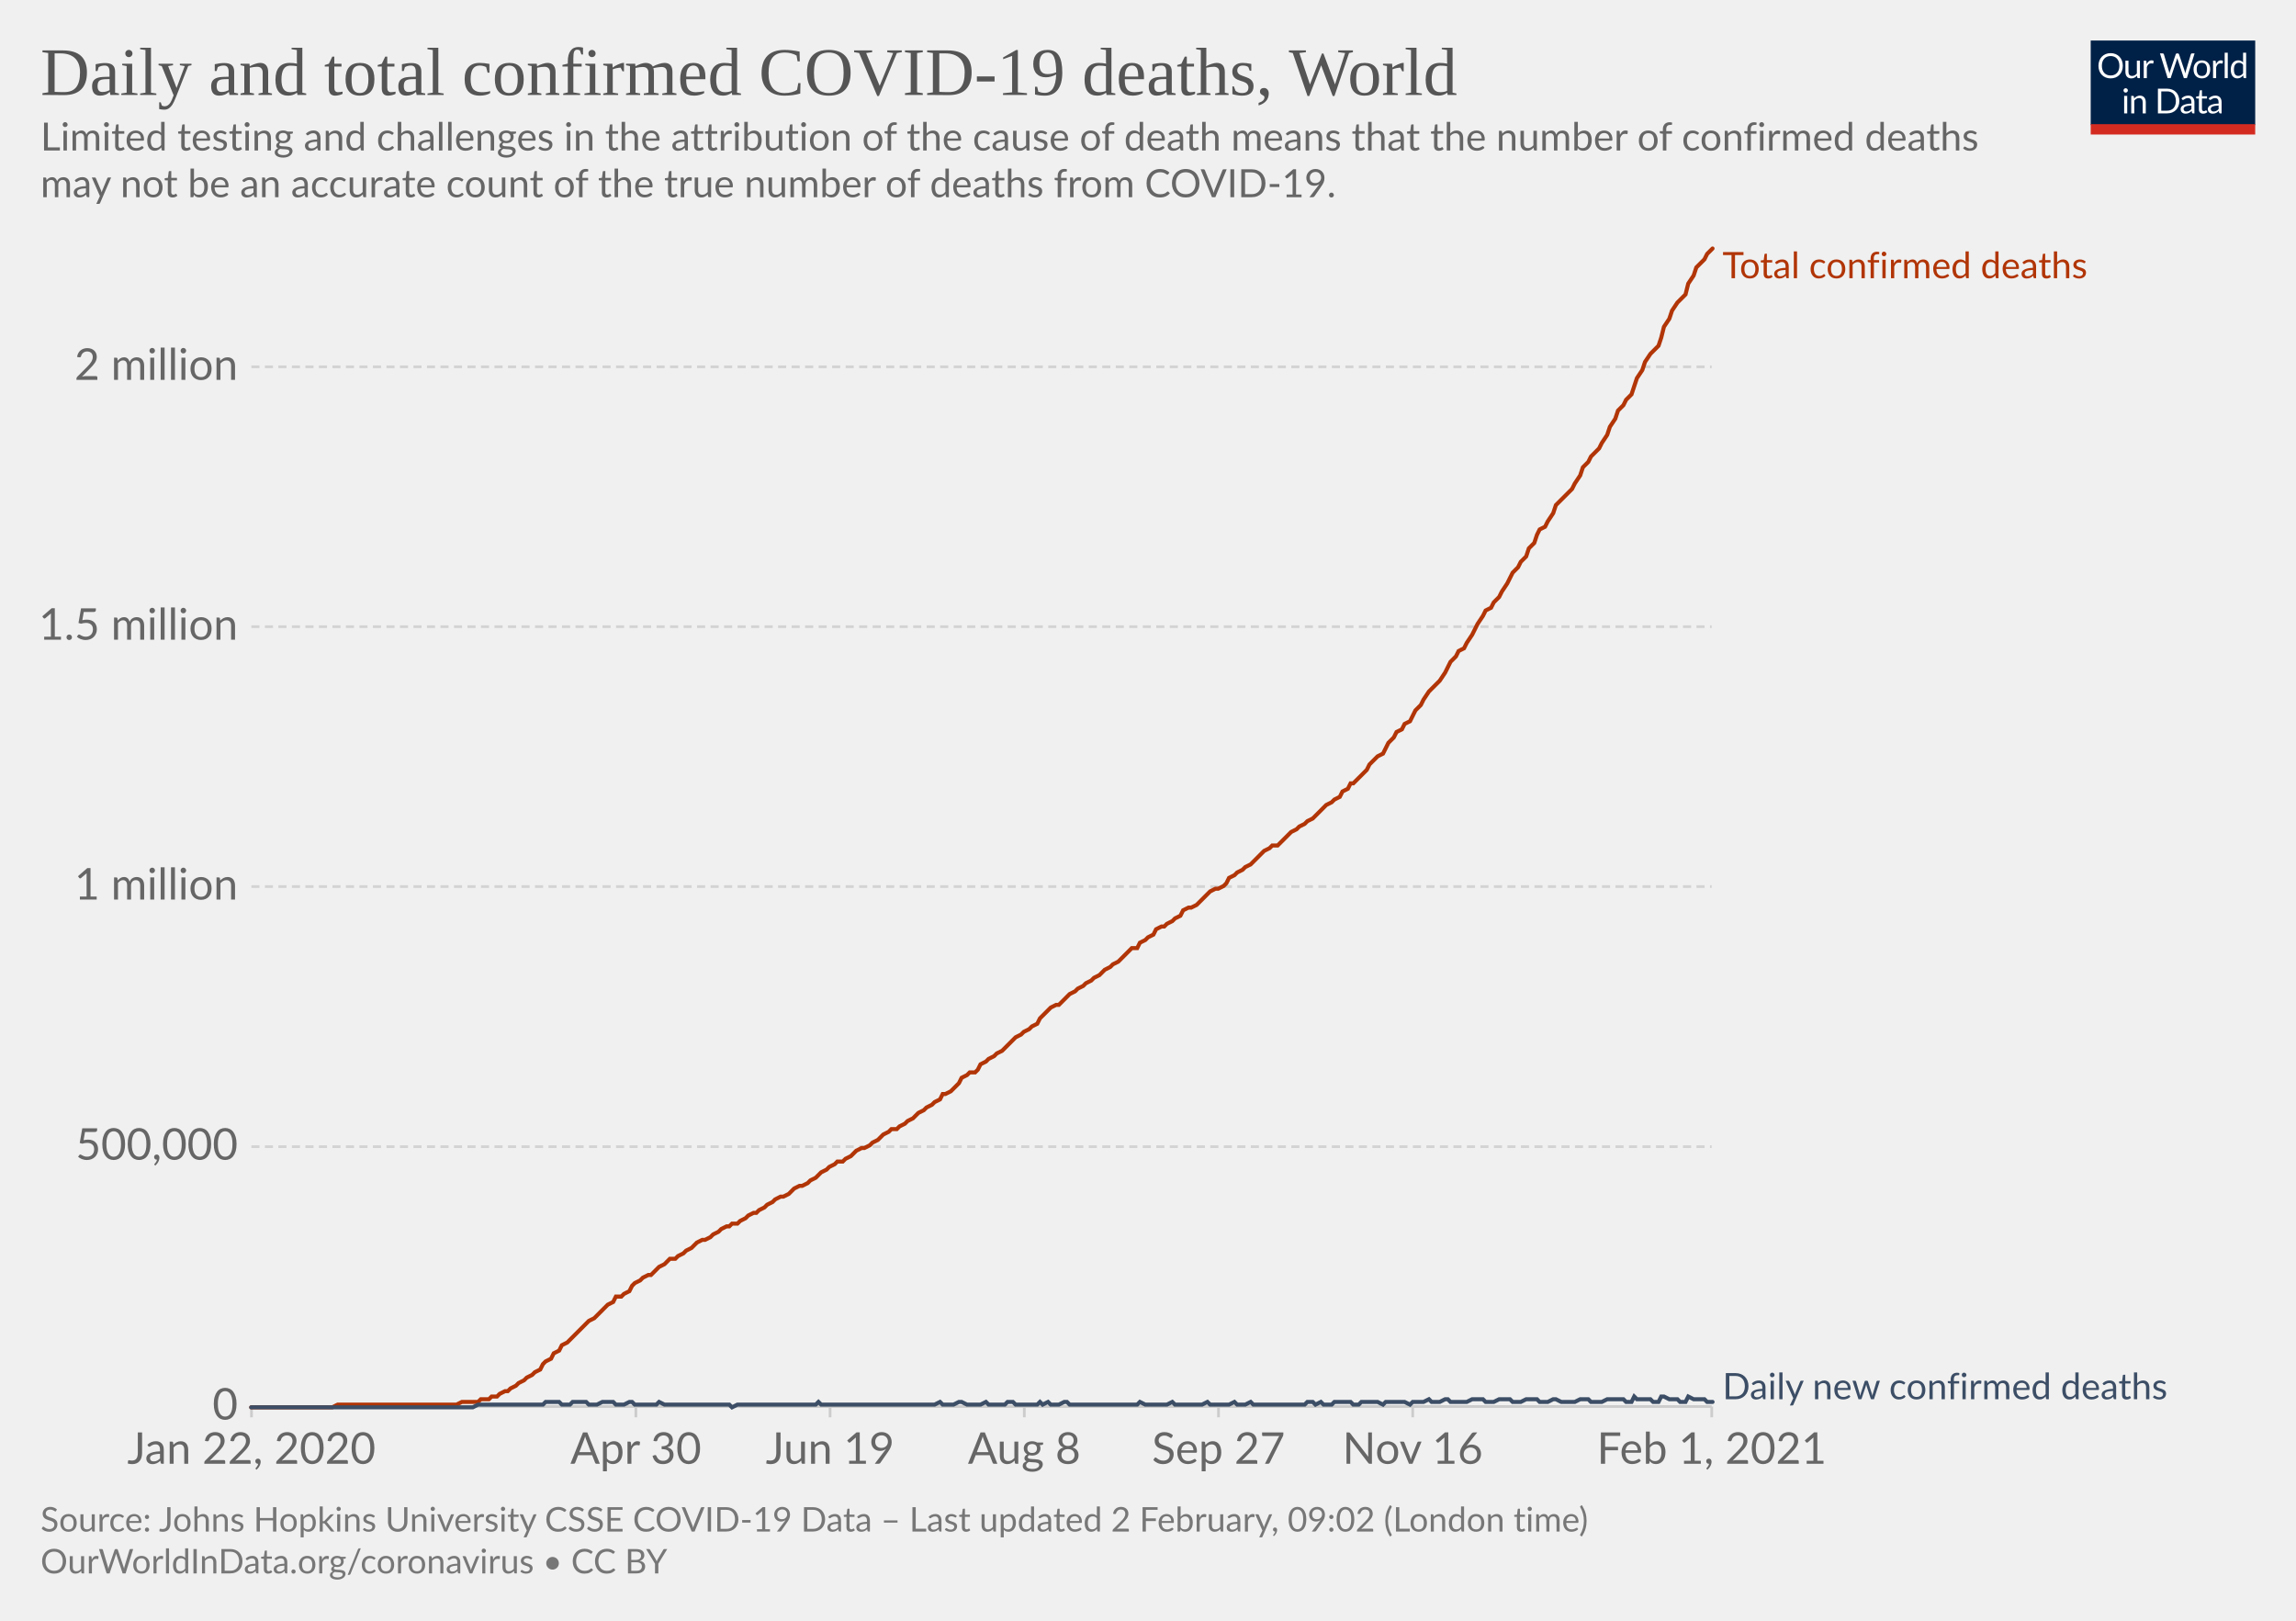
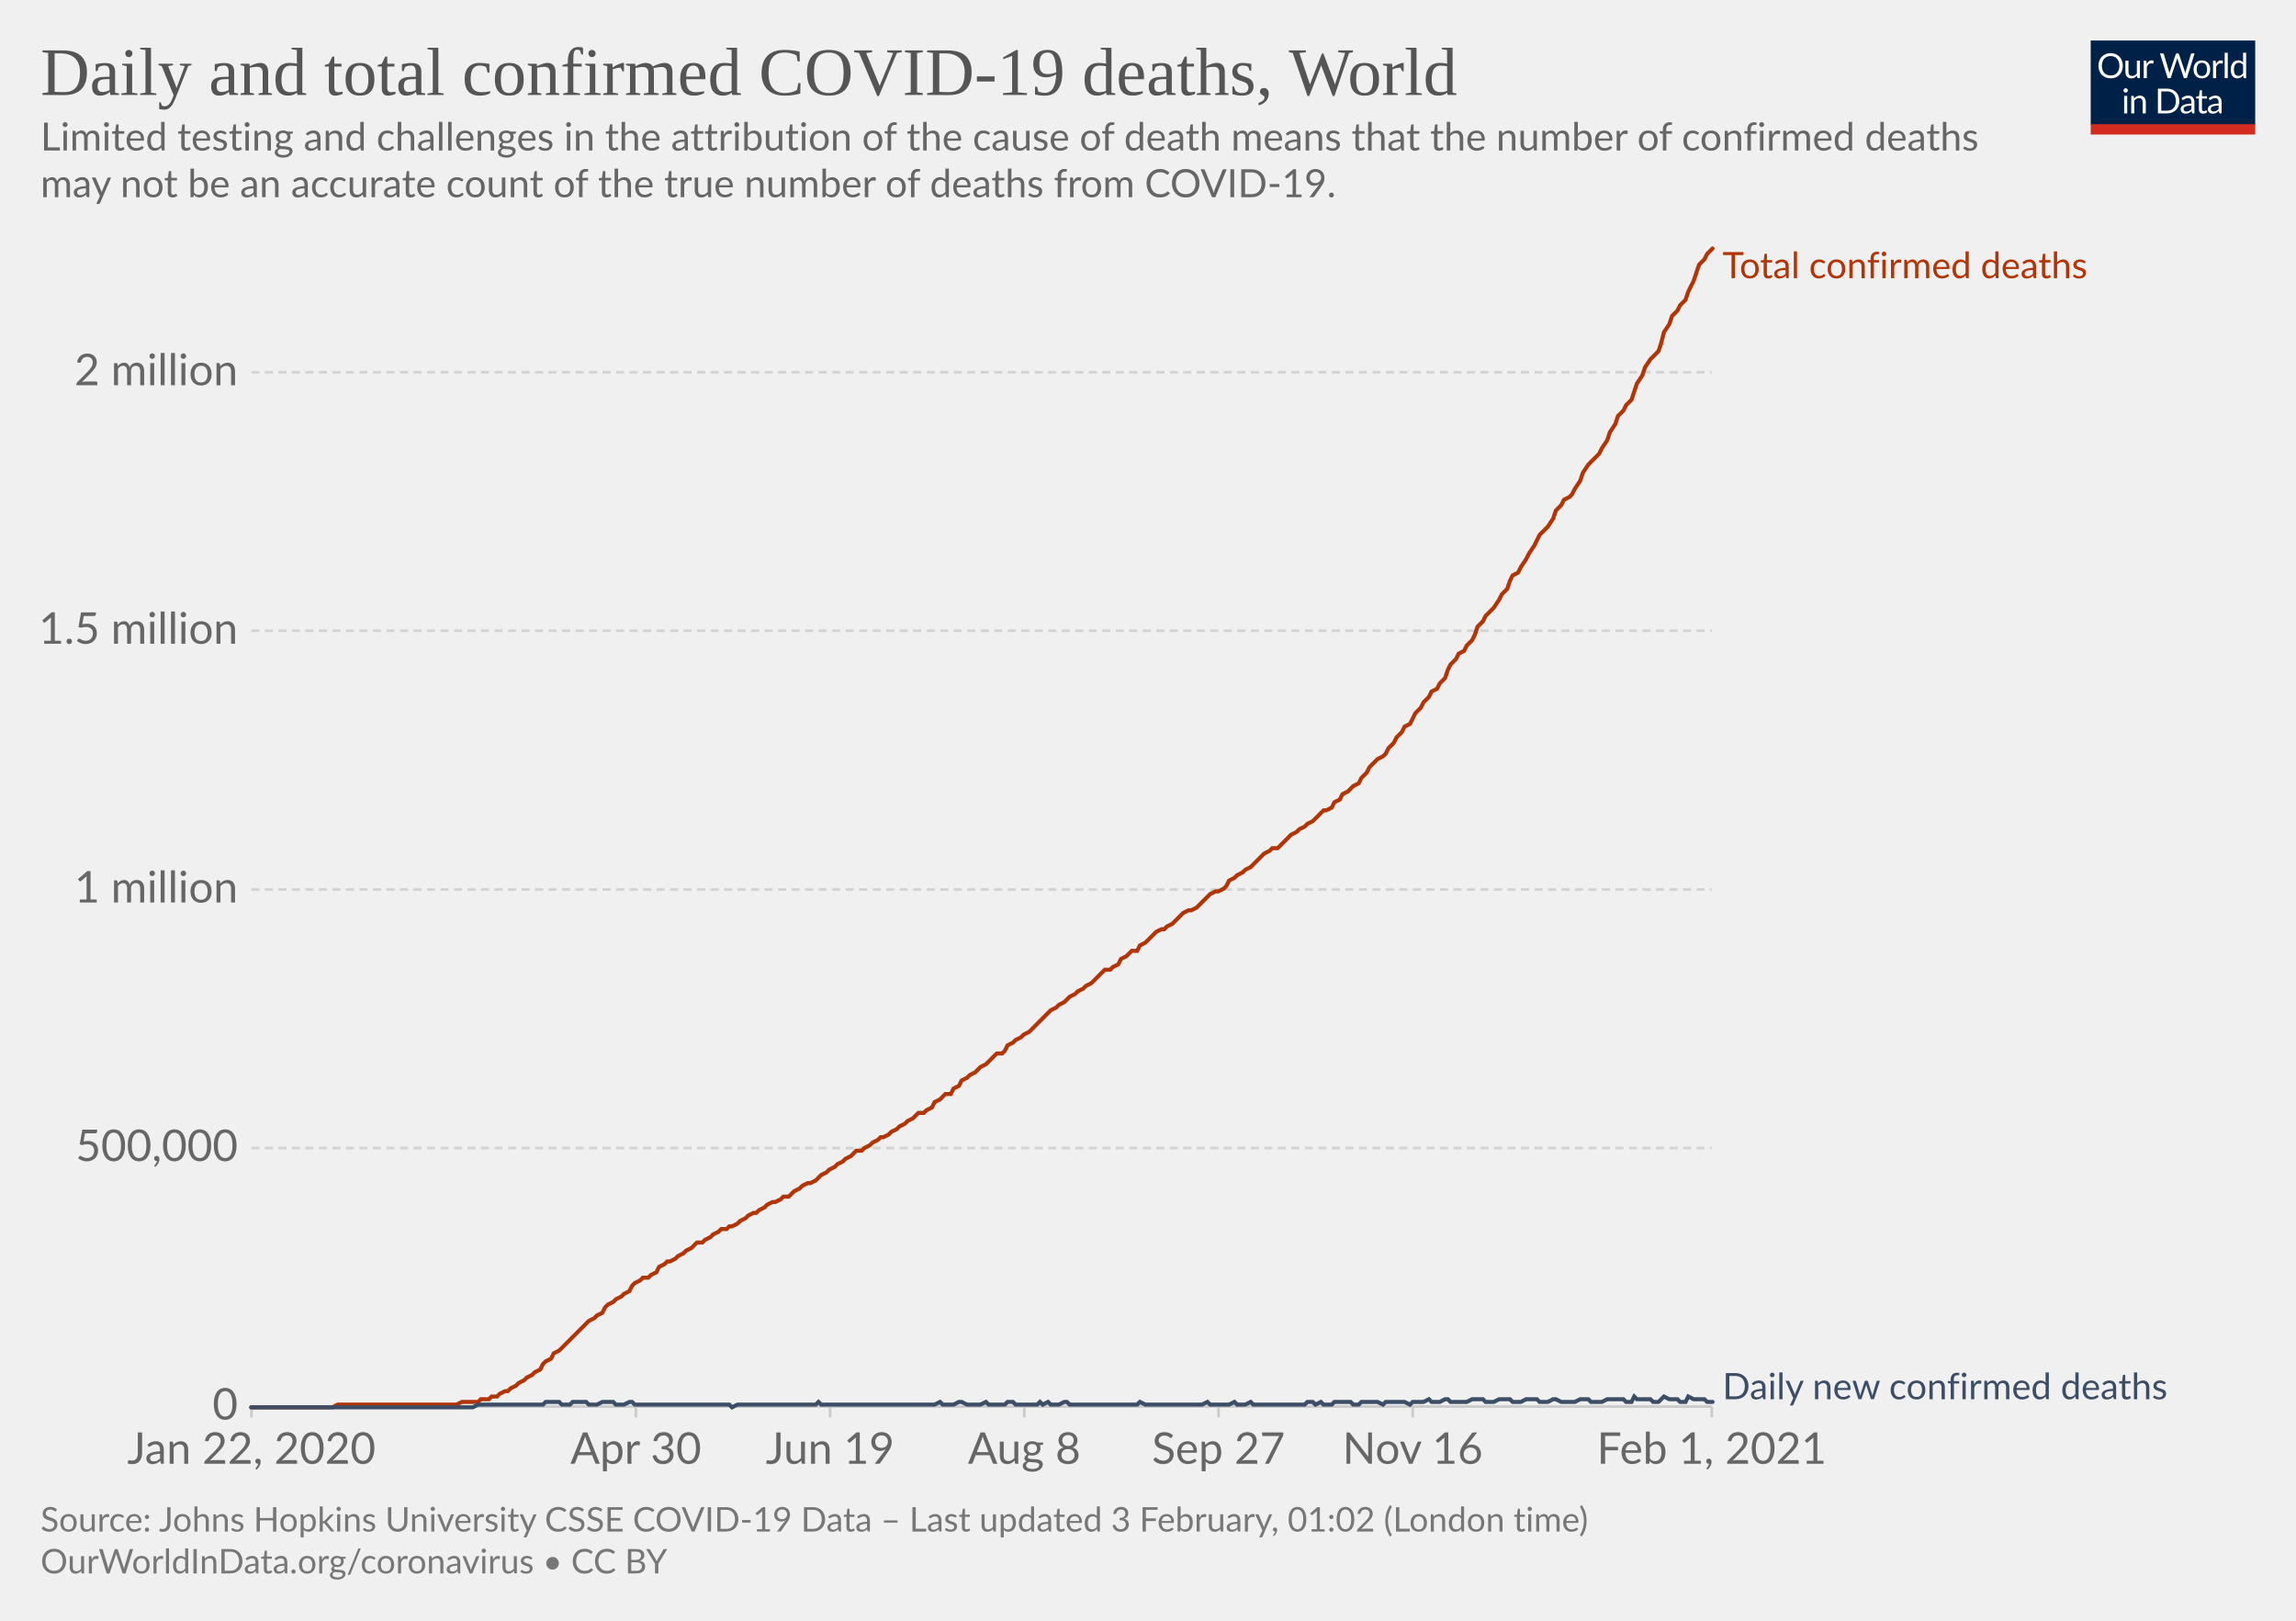
<svg xmlns="http://www.w3.org/2000/svg" version="1.1" style="background-color:#fff;-webkit-font-smoothing:antialiased" width="850" height="600" viewBox="0 0 850 600" font-family="Lato,'Helvetica Neue',Helvetica,Arial,sans-serif" font-size="18" text-rendering="optimizeLegibility">
  <g class="HeaderView">
    <g transform="matrix(.29 0 0 .29 774 15)">
      <svg width="210" height="120" viewBox="0 0 210 120" fill="none">
        <g clip-path="url(#clip0)">
          <path d="M0 0h210v107.89H0V0z" fill="#002147" />
          <path d="M40.98 32.25c0 2.36-.38 4.53-1.12 6.51a14.26 14.26 0 01-8.1 8.4c-1.9.78-4.02 1.17-6.34 1.17a16.6 16.6 0 01-6.33-1.17 14.31 14.31 0 01-8.08-8.4 18.29 18.29 0 01-1.12-6.51c0-2.36.38-4.53 1.12-6.5.75-1.97 1.8-3.67 3.17-5.1a14.32 14.32 0 014.9-3.34c1.92-.8 4.03-1.19 6.34-1.19 2.32 0 4.43.4 6.34 1.19 1.92.8 3.56 1.9 4.93 3.34a14.87 14.87 0 013.17 5.1 18.1 18.1 0 011.12 6.5zm-4.38 0c0-1.94-.26-3.68-.8-5.22a10.91 10.91 0 00-2.24-3.89 9.68 9.68 0 00-3.52-2.46 11.95 11.95 0 00-4.62-.86c-1.68 0-3.21.28-4.6.86a9.88 9.88 0 00-3.54 2.46 10.91 10.91 0 00-2.24 3.9c-.53 1.53-.8 3.27-.8 5.2 0 1.94.27 3.68.8 5.22a11.17 11.17 0 002.24 3.9 10.01 10.01 0 003.55 2.44c1.38.56 2.9.83 4.6.83s3.24-.27 4.61-.83a9.8 9.8 0 003.52-2.44 11.17 11.17 0 002.25-3.9c.53-1.54.8-3.28.8-5.21zm26.22-6.54V48H60.5c-.56 0-.9-.27-1.05-.81l-.31-2.4a12.45 12.45 0 01-3.26 2.6c-1.2.64-2.58.96-4.13.96-1.22 0-2.3-.2-3.24-.6a6.52 6.52 0 01-2.33-1.7 7.37 7.37 0 01-1.43-2.67c-.3-1.04-.46-2.2-.46-3.45V25.7h3.91v14.22c0 1.68.38 2.99 1.15 3.91.77.93 1.96 1.39 3.54 1.39 1.16 0 2.24-.27 3.23-.82a10.42 10.42 0 002.8-2.28V25.7h3.91zm8.61 4.47a9.94 9.94 0 012.6-3.56 5.64 5.64 0 013.76-1.3c.47 0 .92.05 1.34.15.44.1.83.27 1.17.49l-.3 2.92c-.09.37-.3.55-.66.55-.2 0-.5-.04-.9-.13a6.21 6.21 0 00-3.24.18 4.23 4.23 0 00-1.47.92c-.42.4-.81.9-1.17 1.5-.33.58-.64 1.26-.92 2.02V48H67.7V25.71h2.25c.42 0 .72.08.88.25.16.16.27.44.33.83l.26 3.39zm61.16-13.7L122.75 48h-3.82l-7.99-24.05a21.95 21.95 0 01-.42-1.58 38.36 38.36 0 01-.44 1.58L102.05 48h-3.83L88.4 16.47h3.54c.38 0 .7.1.95.29.26.2.43.43.5.73l6.52 21.9.28 1.28.29 1.46.3-1.46.38-1.27 7.41-21.91c.1-.25.26-.48.51-.69.27-.22.58-.33.95-.33h1.23c.38 0 .69.1.92.29a1.77 1.77 0 01.53.73l7.4 21.9a28.4 28.4 0 01.68 2.62 29.52 29.52 0 01.52-2.61l6.54-21.91a1.31 1.31 0 01.48-.7c.27-.21.58-.32.95-.32h3.32zm9.35 8.88c1.63 0 3.1.27 4.4.82a9.43 9.43 0 015.46 5.94c.5 1.4.74 2.98.74 4.73 0 1.76-.25 3.34-.74 4.75a9.43 9.43 0 01-5.46 5.92c-1.3.52-2.77.79-4.4.79-1.64 0-3.12-.27-4.44-.8a9.42 9.42 0 01-3.35-2.3c-.92-1-1.63-2.2-2.13-3.61-.49-1.41-.73-3-.73-4.75s.24-3.33.73-4.73c.5-1.43 1.2-2.64 2.13-3.63a9.4 9.4 0 013.35-2.31c1.32-.55 2.8-.82 4.44-.82zm0 19.89c2.2 0 3.84-.73 4.93-2.2 1.08-1.48 1.63-3.54 1.63-6.18 0-2.66-.55-4.72-1.63-6.2-1.09-1.49-2.73-2.23-4.93-2.23-1.12 0-2.09.2-2.93.57a5.71 5.71 0 00-2.06 1.65 7.5 7.5 0 00-1.24 2.67c-.26 1.04-.4 2.22-.4 3.54 0 2.64.55 4.7 1.64 6.18 1.1 1.47 2.76 2.2 4.99 2.2zm17.97-15.07a9.94 9.94 0 012.6-3.56 5.64 5.64 0 013.76-1.3c.47 0 .91.05 1.34.15.44.1.83.27 1.16.49l-.28 2.92c-.09.37-.31.55-.66.55-.2 0-.5-.04-.9-.13a6.2 6.2 0 00-3.24.18 4.23 4.23 0 00-1.47.92c-.43.4-.82.9-1.17 1.5a13.1 13.1 0 00-.92 2.02V48h-3.94V25.71h2.24c.43 0 .72.08.88.25.17.16.28.44.33.83l.27 3.39zm15.04-14.59V48h-3.92V15.6h3.92zm19.55 15.43a6.22 6.22 0 00-2.38-2.05 6.7 6.7 0 00-2.86-.6c-2.07 0-3.66.75-4.77 2.23-1.12 1.48-1.68 3.6-1.68 6.33 0 1.46.13 2.7.38 3.74a7.29 7.29 0 001.1 2.56 4.35 4.35 0 001.78 1.45c.7.3 1.5.46 2.4.46 1.29 0 2.41-.3 3.36-.88a9.6 9.6 0 002.67-2.49V31.02zm3.91-15.43V48h-2.33c-.56 0-.9-.27-1.06-.81l-.35-2.71a12.13 12.13 0 01-3.25 2.77 8.28 8.28 0 01-4.23 1.06 7.31 7.31 0 01-6.14-2.9c-.73-.96-1.3-2.15-1.69-3.57a18.35 18.35 0 01.07-9.48 11.29 11.29 0 011.89-3.7 8.7 8.7 0 017.06-3.34 7.96 7.96 0 016.12 2.62V15.59h3.91zM46.61 70.71V93H42.7V70.71h3.91zm.84-7c0 .39-.08.75-.24 1.09a2.81 2.81 0 01-1.52 1.47 2.67 2.67 0 01-2.16 0 2.9 2.9 0 01-1.45-1.47 2.67 2.67 0 010-2.16c.15-.35.35-.65.6-.9.25-.27.53-.47.85-.62a2.67 2.67 0 012.16 0c.35.15.65.35.9.62.27.25.47.55.62.9.16.34.24.7.24 1.08zm7.97 10.24c.49-.54 1-1.04 1.54-1.48a9.85 9.85 0 013.66-1.84 8.96 8.96 0 015.43.35c.94.4 1.72.97 2.33 1.71a7.36 7.36 0 011.43 2.67c.32 1.04.49 2.19.49 3.45V93h-3.94V78.81c0-1.69-.4-3-1.17-3.92-.76-.93-1.93-1.4-3.5-1.4a6.6 6.6 0 00-3.25.83c-1 .56-1.92 1.31-2.77 2.27V93h-3.94V70.71h2.35c.56 0 .9.28 1.04.82l.3 2.42zm57.7 3.3c0 2.36-.37 4.5-1.11 6.44a14.3 14.3 0 01-3.17 4.98 14.1 14.1 0 01-4.93 3.2c-1.9.76-4.02 1.13-6.33 1.13H85.8V61.47h11.77c2.31 0 4.42.39 6.33 1.15a13.8 13.8 0 018.1 8.18 17.75 17.75 0 011.12 6.45zm-4.37 0c0-1.94-.26-3.67-.8-5.2a10.94 10.94 0 00-2.23-3.87 9.57 9.57 0 00-3.53-2.42 12.23 12.23 0 00-4.61-.83h-7.5v24.62h7.5c1.7 0 3.24-.28 4.61-.84a9.7 9.7 0 003.53-2.4 10.94 10.94 0 002.24-3.87c.53-1.53.8-3.26.8-5.2zm19.8 5.72c-1.8.06-3.34.2-4.62.44-1.26.22-2.3.51-3.1.88-.8.36-1.37.8-1.74 1.3-.35.5-.53 1.05-.53 1.67 0 .58.1 1.1.3 1.52a3 3 0 00.76 1.05c.34.27.73.46 1.17.6a6.13 6.13 0 001.45.17 7.28 7.28 0 003.5-.81 11.95 11.95 0 002.82-2.2v-4.62zm-12.65-9.11a12.73 12.73 0 013.98-2.66c1.43-.59 3-.88 4.73-.88 1.25 0 2.36.2 3.33.61a6.81 6.81 0 013.94 4.38c.33 1.04.5 2.19.5 3.43V93h-1.74a1.8 1.8 0 01-.88-.18c-.2-.13-.36-.38-.48-.74l-.44-2.12-1.72 1.46a9.48 9.48 0 01-3.74 1.7c-.69.15-1.46.23-2.3.23-.87 0-1.69-.12-2.45-.35a5.34 5.34 0 01-3.34-2.93 6.64 6.64 0 01-.49-2.64c0-.88.25-1.72.73-2.53a6.33 6.33 0 012.35-2.17c1.09-.63 2.5-1.15 4.25-1.54 1.75-.41 3.89-.65 6.42-.7v-1.75c0-1.73-.37-3.03-1.12-3.91-.75-.9-1.84-1.34-3.28-1.34-.97 0-1.78.12-2.44.37-.64.23-1.2.5-1.7.81l-1.23.82c-.33.23-.67.35-1 .35-.27 0-.5-.07-.69-.2a2.1 2.1 0 01-.48-.53l-.7-1.25zm27.67 19.5c-1.76 0-3.12-.5-4.07-1.48-.94-.98-1.41-2.4-1.41-4.25V74h-2.68a.9.9 0 01-.6-.2c-.16-.14-.24-.36-.24-.66v-1.56l3.65-.46.9-6.89a.9.9 0 01.29-.52.88.88 0 01.62-.22H142v7.67h6.44V74H142v13.38c0 .94.22 1.63.68 2.09.45.45 1.04.68 1.76.68a3.21 3.21 0 001.85-.53l.55-.35c.16-.12.3-.18.41-.18.2 0 .4.13.55.38l1.15 1.87a7.45 7.45 0 01-2.44 1.5 8.53 8.53 0 01-2.95.52zm19.68-10.4c-1.8.07-3.34.21-4.62.45-1.26.22-2.3.51-3.1.88-.8.36-1.37.8-1.74 1.3-.35.5-.53 1.05-.53 1.67 0 .58.1 1.1.3 1.52a2.9 2.9 0 00.76 1.05c.34.27.73.46 1.17.6a6.13 6.13 0 001.45.17 7.3 7.3 0 003.5-.81 12.04 12.04 0 002.82-2.2v-4.62zm-12.65-9.1a12.72 12.72 0 013.99-2.66c1.42-.59 3-.88 4.72-.88 1.25 0 2.36.2 3.33.61a6.81 6.81 0 013.94 4.38c.33 1.04.5 2.19.5 3.43V93h-1.74a1.8 1.8 0 01-.88-.18c-.2-.13-.36-.38-.48-.74l-.44-2.12-1.72 1.46a9.48 9.48 0 01-3.74 1.7c-.69.15-1.46.23-2.3.23-.87 0-1.69-.12-2.45-.35a5.33 5.33 0 01-3.34-2.93 6.62 6.62 0 01-.49-2.64c0-.88.25-1.72.73-2.53a6.33 6.33 0 012.35-2.17c1.09-.63 2.5-1.15 4.25-1.54a31.2 31.2 0 016.42-.7v-1.75c0-1.73-.37-3.03-1.12-3.91-.75-.9-1.84-1.34-3.28-1.34-.97 0-1.78.12-2.44.37-.64.23-1.2.5-1.7.81l-1.22.82c-.34.23-.68.35-1.02.35-.26 0-.49-.07-.68-.2a1.88 1.88 0 01-.48-.53l-.7-1.25zM40.98 32.25c0 2.36-.38 4.53-1.12 6.51a14.26 14.26 0 01-8.1 8.4c-1.9.78-4.02 1.17-6.34 1.17a16.6 16.6 0 01-6.33-1.17 14.31 14.31 0 01-8.08-8.4 18.29 18.29 0 01-1.12-6.51c0-2.36.38-4.53 1.12-6.5.75-1.97 1.8-3.67 3.17-5.1a14.32 14.32 0 014.9-3.34c1.92-.8 4.03-1.19 6.34-1.19 2.32 0 4.43.4 6.34 1.19 1.92.8 3.56 1.9 4.93 3.34a14.87 14.87 0 013.17 5.1 18.1 18.1 0 011.12 6.5zm-4.38 0c0-1.94-.26-3.68-.8-5.22a10.91 10.91 0 00-2.24-3.89 9.68 9.68 0 00-3.52-2.46 11.95 11.95 0 00-4.62-.86c-1.68 0-3.21.28-4.6.86a9.88 9.88 0 00-3.54 2.46 10.91 10.91 0 00-2.24 3.9c-.53 1.53-.8 3.27-.8 5.2 0 1.94.27 3.68.8 5.22a11.17 11.17 0 002.24 3.9 10.01 10.01 0 003.55 2.44c1.38.56 2.9.83 4.6.83s3.24-.27 4.61-.83a9.8 9.8 0 003.52-2.44 11.17 11.17 0 002.25-3.9c.53-1.54.8-3.28.8-5.21zm26.22-6.54V48H60.5c-.56 0-.9-.27-1.05-.81l-.31-2.4a12.45 12.45 0 01-3.26 2.6c-1.2.64-2.58.96-4.13.96-1.22 0-2.3-.2-3.24-.6a6.52 6.52 0 01-2.33-1.7 7.37 7.37 0 01-1.43-2.67c-.3-1.04-.46-2.2-.46-3.45V25.7h3.91v14.22c0 1.68.38 2.99 1.15 3.91.77.93 1.96 1.39 3.54 1.39 1.16 0 2.24-.27 3.23-.82a10.42 10.42 0 002.8-2.28V25.7h3.91zm8.61 4.47a9.94 9.94 0 012.6-3.56 5.64 5.64 0 013.76-1.3c.47 0 .92.05 1.34.15.44.1.83.27 1.17.49l-.3 2.92c-.09.37-.3.55-.66.55-.2 0-.5-.04-.9-.13a6.21 6.21 0 00-3.24.18 4.23 4.23 0 00-1.47.92c-.42.4-.81.9-1.17 1.5-.33.58-.64 1.26-.92 2.02V48H67.7V25.71h2.25c.42 0 .72.08.88.25.16.16.27.44.33.83l.26 3.39zm61.16-13.7L122.75 48h-3.82l-7.99-24.05a21.95 21.95 0 01-.42-1.58 38.36 38.36 0 01-.44 1.58L102.05 48h-3.83L88.4 16.47h3.54c.38 0 .7.1.95.29.26.2.43.43.5.73l6.52 21.9.28 1.28.29 1.46.3-1.46.38-1.27 7.41-21.91c.1-.25.26-.48.51-.69.27-.22.58-.33.95-.33h1.23c.38 0 .69.1.92.29a1.77 1.77 0 01.53.73l7.4 21.9a28.4 28.4 0 01.68 2.62 29.52 29.52 0 01.52-2.61l6.54-21.91a1.31 1.31 0 01.48-.7c.27-.21.58-.32.95-.32h3.32zm9.35 8.88c1.63 0 3.1.27 4.4.82a9.43 9.43 0 015.46 5.94c.5 1.4.74 2.98.74 4.73 0 1.76-.25 3.34-.74 4.75a9.43 9.43 0 01-5.46 5.92c-1.3.52-2.77.79-4.4.79-1.64 0-3.12-.27-4.44-.8a9.42 9.42 0 01-3.35-2.3c-.92-1-1.63-2.2-2.13-3.61-.49-1.41-.73-3-.73-4.75s.24-3.33.73-4.73c.5-1.43 1.2-2.64 2.13-3.63a9.4 9.4 0 013.35-2.31c1.32-.55 2.8-.82 4.44-.82zm0 19.89c2.2 0 3.84-.73 4.93-2.2 1.08-1.48 1.63-3.54 1.63-6.18 0-2.66-.55-4.72-1.63-6.2-1.09-1.49-2.73-2.23-4.93-2.23-1.12 0-2.09.2-2.93.57a5.71 5.71 0 00-2.06 1.65 7.5 7.5 0 00-1.24 2.67c-.26 1.04-.4 2.22-.4 3.54 0 2.64.55 4.7 1.64 6.18 1.1 1.47 2.76 2.2 4.99 2.2zm17.97-15.07a9.94 9.94 0 012.6-3.56 5.64 5.64 0 013.76-1.3c.47 0 .91.05 1.34.15.44.1.83.27 1.16.49l-.28 2.92c-.09.37-.31.55-.66.55-.2 0-.5-.04-.9-.13a6.2 6.2 0 00-3.24.18 4.23 4.23 0 00-1.47.92c-.43.4-.82.9-1.17 1.5a13.1 13.1 0 00-.92 2.02V48h-3.94V25.71h2.24c.43 0 .72.08.88.25.17.16.28.44.33.83l.27 3.39zm15.04-14.59V48h-3.92V15.6h3.92zm19.55 15.43a6.22 6.22 0 00-2.38-2.05 6.7 6.7 0 00-2.86-.6c-2.07 0-3.66.75-4.77 2.23-1.12 1.48-1.68 3.6-1.68 6.33 0 1.46.13 2.7.38 3.74a7.29 7.29 0 001.1 2.56 4.35 4.35 0 001.78 1.45c.7.3 1.5.46 2.4.46 1.29 0 2.41-.3 3.36-.88a9.6 9.6 0 002.67-2.49V31.02zm3.91-15.43V48h-2.33c-.56 0-.9-.27-1.06-.81l-.35-2.71a12.13 12.13 0 01-3.25 2.77 8.28 8.28 0 01-4.23 1.06 7.31 7.31 0 01-6.14-2.9c-.73-.96-1.3-2.15-1.69-3.57a18.35 18.35 0 01.07-9.48 11.29 11.29 0 011.89-3.7 8.7 8.7 0 017.06-3.34 7.96 7.96 0 016.12 2.62V15.59h3.91zM46.61 70.71V93H42.7V70.71h3.91zm.84-7c0 .39-.08.75-.24 1.09a2.81 2.81 0 01-1.52 1.47 2.67 2.67 0 01-2.16 0 2.9 2.9 0 01-1.45-1.47 2.67 2.67 0 010-2.16c.15-.35.35-.65.6-.9.25-.27.53-.47.85-.62a2.67 2.67 0 012.16 0c.35.15.65.35.9.62.27.25.47.55.62.9.16.34.24.7.24 1.08zm7.97 10.24c.49-.54 1-1.04 1.54-1.48a9.85 9.85 0 013.66-1.84 8.96 8.96 0 015.43.35c.94.4 1.72.97 2.33 1.71a7.36 7.36 0 011.43 2.67c.32 1.04.49 2.19.49 3.45V93h-3.94V78.81c0-1.69-.4-3-1.17-3.92-.76-.93-1.93-1.4-3.5-1.4a6.6 6.6 0 00-3.25.83c-1 .56-1.92 1.31-2.77 2.27V93h-3.94V70.71h2.35c.56 0 .9.28 1.04.82l.3 2.42zm57.7 3.3c0 2.36-.37 4.5-1.11 6.44a14.3 14.3 0 01-3.17 4.98 14.1 14.1 0 01-4.93 3.2c-1.9.76-4.02 1.13-6.33 1.13H85.8V61.47h11.77c2.31 0 4.42.39 6.33 1.15a13.8 13.8 0 018.1 8.18 17.75 17.75 0 011.12 6.45zm-4.37 0c0-1.94-.26-3.67-.8-5.2a10.94 10.94 0 00-2.23-3.87 9.57 9.57 0 00-3.53-2.42 12.23 12.23 0 00-4.61-.83h-7.5v24.62h7.5c1.7 0 3.24-.28 4.61-.84a9.7 9.7 0 003.53-2.4 10.94 10.94 0 002.24-3.87c.53-1.53.8-3.26.8-5.2zm19.8 5.72c-1.8.06-3.34.2-4.62.44-1.26.22-2.3.51-3.1.88-.8.36-1.37.8-1.74 1.3-.35.5-.53 1.05-.53 1.67 0 .58.1 1.1.3 1.52a3 3 0 00.76 1.05c.34.27.73.46 1.17.6a6.13 6.13 0 001.45.17 7.28 7.28 0 003.5-.81 11.95 11.95 0 002.82-2.2v-4.62zm-12.65-9.11a12.73 12.73 0 013.98-2.66c1.43-.59 3-.88 4.73-.88 1.25 0 2.36.2 3.33.61a6.81 6.81 0 013.94 4.38c.33 1.04.5 2.19.5 3.43V93h-1.74a1.8 1.8 0 01-.88-.18c-.2-.13-.36-.38-.48-.74l-.44-2.12-1.72 1.46a9.48 9.48 0 01-3.74 1.7c-.69.15-1.46.23-2.3.23-.87 0-1.69-.12-2.45-.35a5.34 5.34 0 01-3.34-2.93 6.64 6.64 0 01-.49-2.64c0-.88.25-1.72.73-2.53a6.33 6.33 0 012.35-2.17c1.09-.63 2.5-1.15 4.25-1.54 1.75-.41 3.89-.65 6.42-.7v-1.75c0-1.73-.37-3.03-1.12-3.91-.75-.9-1.84-1.34-3.28-1.34-.97 0-1.78.12-2.44.37-.64.23-1.2.5-1.7.81l-1.23.82c-.33.23-.67.35-1 .35-.27 0-.5-.07-.69-.2a2.1 2.1 0 01-.48-.53l-.7-1.25zm27.67 19.5c-1.76 0-3.12-.5-4.07-1.48-.94-.98-1.41-2.4-1.41-4.25V74h-2.68a.9.9 0 01-.6-.2c-.16-.14-.24-.36-.24-.66v-1.56l3.65-.46.9-6.89a.9.9 0 01.29-.52.88.88 0 01.62-.22H142v7.67h6.44V74H142v13.38c0 .94.22 1.63.68 2.09.45.45 1.04.68 1.76.68a3.21 3.21 0 001.85-.53l.55-.35c.16-.12.3-.18.41-.18.2 0 .4.13.55.38l1.15 1.87a7.45 7.45 0 01-2.44 1.5 8.53 8.53 0 01-2.95.52zm19.68-10.4c-1.8.07-3.34.21-4.62.45-1.26.22-2.3.51-3.1.88-.8.36-1.37.8-1.74 1.3-.35.5-.53 1.05-.53 1.67 0 .58.1 1.1.3 1.52a2.9 2.9 0 00.76 1.05c.34.27.73.46 1.17.6a6.13 6.13 0 001.45.17 7.3 7.3 0 003.5-.81 12.04 12.04 0 002.82-2.2v-4.62zm-12.65-9.1a12.72 12.72 0 013.99-2.66c1.42-.59 3-.88 4.72-.88 1.25 0 2.36.2 3.33.61a6.81 6.81 0 013.94 4.38c.33 1.04.5 2.19.5 3.43V93h-1.74a1.8 1.8 0 01-.88-.18c-.2-.13-.36-.38-.48-.74l-.44-2.12-1.72 1.46a9.48 9.48 0 01-3.74 1.7c-.69.15-1.46.23-2.3.23-.87 0-1.69-.12-2.45-.35a5.33 5.33 0 01-3.34-2.93 6.62 6.62 0 01-.49-2.64c0-.88.25-1.72.73-2.53a6.33 6.33 0 012.35-2.17c1.09-.63 2.5-1.15 4.25-1.54a31.2 31.2 0 016.42-.7v-1.75c0-1.73-.37-3.03-1.12-3.91-.75-.9-1.84-1.34-3.28-1.34-.97 0-1.78.12-2.44.37-.64.23-1.2.5-1.7.81l-1.22.82c-.34.23-.68.35-1.02.35-.26 0-.49-.07-.68-.2a1.88 1.88 0 01-.48-.53l-.7-1.25zM40.98 32.25c0 2.36-.38 4.53-1.12 6.51a14.26 14.26 0 01-8.1 8.4c-1.9.78-4.02 1.17-6.34 1.17a16.6 16.6 0 01-6.33-1.17 14.31 14.31 0 01-8.08-8.4 18.29 18.29 0 01-1.12-6.51c0-2.36.38-4.53 1.12-6.5.75-1.97 1.8-3.67 3.17-5.1a14.32 14.32 0 014.9-3.34c1.92-.8 4.03-1.19 6.34-1.19 2.32 0 4.43.4 6.34 1.19 1.92.8 3.56 1.9 4.93 3.34a14.87 14.87 0 013.17 5.1 18.1 18.1 0 011.12 6.5zm-4.38 0c0-1.94-.26-3.68-.8-5.22a10.91 10.91 0 00-2.24-3.89 9.68 9.68 0 00-3.52-2.46 11.95 11.95 0 00-4.62-.86c-1.68 0-3.21.28-4.6.86a9.88 9.88 0 00-3.54 2.46 10.91 10.91 0 00-2.24 3.9c-.53 1.53-.8 3.27-.8 5.2 0 1.94.27 3.68.8 5.22a11.17 11.17 0 002.24 3.9 10.01 10.01 0 003.55 2.44c1.38.56 2.9.83 4.6.83s3.24-.27 4.61-.83a9.8 9.8 0 003.52-2.44 11.17 11.17 0 002.25-3.9c.53-1.54.8-3.28.8-5.21zm26.22-6.54V48H60.5c-.56 0-.9-.27-1.05-.81l-.31-2.4a12.45 12.45 0 01-3.26 2.6c-1.2.64-2.58.96-4.13.96-1.22 0-2.3-.2-3.24-.6a6.52 6.52 0 01-2.33-1.7 7.37 7.37 0 01-1.43-2.67c-.3-1.04-.46-2.2-.46-3.45V25.7h3.91v14.22c0 1.68.38 2.99 1.15 3.91.77.93 1.96 1.39 3.54 1.39 1.16 0 2.24-.27 3.23-.82a10.42 10.42 0 002.8-2.28V25.7h3.91zm8.61 4.47a9.94 9.94 0 012.6-3.56 5.64 5.64 0 013.76-1.3c.47 0 .92.05 1.34.15.44.1.83.27 1.17.49l-.3 2.92c-.09.37-.3.55-.66.55-.2 0-.5-.04-.9-.13a6.21 6.21 0 00-3.24.18 4.23 4.23 0 00-1.47.92c-.42.4-.81.9-1.17 1.5-.33.58-.64 1.26-.92 2.02V48H67.7V25.71h2.25c.42 0 .72.08.88.25.16.16.27.44.33.83l.26 3.39zm61.16-13.7L122.75 48h-3.82l-7.99-24.05a21.95 21.95 0 01-.42-1.58 38.36 38.36 0 01-.44 1.58L102.05 48h-3.83L88.4 16.47h3.54c.38 0 .7.1.95.29.26.2.43.43.5.73l6.52 21.9.28 1.28.29 1.46.3-1.46.38-1.27 7.41-21.91c.1-.25.26-.48.51-.69.27-.22.58-.33.95-.33h1.23c.38 0 .69.1.92.29a1.77 1.77 0 01.53.73l7.4 21.9a28.4 28.4 0 01.68 2.62 29.52 29.52 0 01.52-2.61l6.54-21.91a1.31 1.31 0 01.48-.7c.27-.21.58-.32.95-.32h3.32zm9.35 8.88c1.63 0 3.1.27 4.4.82a9.43 9.43 0 015.46 5.94c.5 1.4.74 2.98.74 4.73 0 1.76-.25 3.34-.74 4.75a9.43 9.43 0 01-5.46 5.92c-1.3.52-2.77.79-4.4.79-1.64 0-3.12-.27-4.44-.8a9.42 9.42 0 01-3.35-2.3c-.92-1-1.63-2.2-2.13-3.61-.49-1.41-.73-3-.73-4.75s.24-3.33.73-4.73c.5-1.43 1.2-2.64 2.13-3.63a9.4 9.4 0 013.35-2.31c1.32-.55 2.8-.82 4.44-.82zm0 19.89c2.2 0 3.84-.73 4.93-2.2 1.08-1.48 1.63-3.54 1.63-6.18 0-2.66-.55-4.72-1.63-6.2-1.09-1.49-2.73-2.23-4.93-2.23-1.12 0-2.09.2-2.93.57a5.71 5.71 0 00-2.06 1.65 7.5 7.5 0 00-1.24 2.67c-.26 1.04-.4 2.22-.4 3.54 0 2.64.55 4.7 1.64 6.18 1.1 1.47 2.76 2.2 4.99 2.2zm17.97-15.07a9.94 9.94 0 012.6-3.56 5.64 5.64 0 013.76-1.3c.47 0 .91.05 1.34.15.44.1.83.27 1.16.49l-.28 2.92c-.09.37-.31.55-.66.55-.2 0-.5-.04-.9-.13a6.2 6.2 0 00-3.24.18 4.23 4.23 0 00-1.47.92c-.43.4-.82.9-1.17 1.5a13.1 13.1 0 00-.92 2.02V48h-3.94V25.71h2.24c.43 0 .72.08.88.25.17.16.28.44.33.83l.27 3.39zm15.04-14.59V48h-3.92V15.6h3.92zm19.55 15.43a6.22 6.22 0 00-2.38-2.05 6.7 6.7 0 00-2.86-.6c-2.07 0-3.66.75-4.77 2.23-1.12 1.48-1.68 3.6-1.68 6.33 0 1.46.13 2.7.38 3.74a7.29 7.29 0 001.1 2.56 4.35 4.35 0 001.78 1.45c.7.3 1.5.46 2.4.46 1.29 0 2.41-.3 3.36-.88a9.6 9.6 0 002.67-2.49V31.02zm3.91-15.43V48h-2.33c-.56 0-.9-.27-1.06-.81l-.35-2.71a12.13 12.13 0 01-3.25 2.77 8.28 8.28 0 01-4.23 1.06 7.31 7.31 0 01-6.14-2.9c-.73-.96-1.3-2.15-1.69-3.57a18.35 18.35 0 01.07-9.48 11.29 11.29 0 011.89-3.7 8.7 8.7 0 017.06-3.34 7.96 7.96 0 016.12 2.62V15.59h3.91zM46.61 70.71V93H42.7V70.71h3.91zm.84-7c0 .39-.08.75-.24 1.09a2.81 2.81 0 01-1.52 1.47 2.67 2.67 0 01-2.16 0 2.9 2.9 0 01-1.45-1.47 2.67 2.67 0 010-2.16c.15-.35.35-.65.6-.9.25-.27.53-.47.85-.62a2.67 2.67 0 012.16 0c.35.15.65.35.9.62.27.25.47.55.62.9.16.34.24.7.24 1.08zm7.97 10.24c.49-.54 1-1.04 1.54-1.48a9.85 9.85 0 013.66-1.84 8.96 8.96 0 015.43.35c.94.4 1.72.97 2.33 1.71a7.36 7.36 0 011.43 2.67c.32 1.04.49 2.19.49 3.45V93h-3.94V78.81c0-1.69-.4-3-1.17-3.92-.76-.93-1.93-1.4-3.5-1.4a6.6 6.6 0 00-3.25.83c-1 .56-1.92 1.31-2.77 2.27V93h-3.94V70.71h2.35c.56 0 .9.28 1.04.82l.3 2.42zm57.7 3.3c0 2.36-.37 4.5-1.11 6.44a14.3 14.3 0 01-3.17 4.98 14.1 14.1 0 01-4.93 3.2c-1.9.76-4.02 1.13-6.33 1.13H85.8V61.47h11.77c2.31 0 4.42.39 6.33 1.15a13.8 13.8 0 018.1 8.18 17.75 17.75 0 011.12 6.45zm-4.37 0c0-1.94-.26-3.67-.8-5.2a10.94 10.94 0 00-2.23-3.87 9.57 9.57 0 00-3.53-2.42 12.23 12.23 0 00-4.61-.83h-7.5v24.62h7.5c1.7 0 3.24-.28 4.61-.84a9.7 9.7 0 003.53-2.4 10.94 10.94 0 002.24-3.87c.53-1.53.8-3.26.8-5.2zm19.8 5.72c-1.8.06-3.34.2-4.62.44-1.26.22-2.3.51-3.1.88-.8.36-1.37.8-1.74 1.3-.35.5-.53 1.05-.53 1.67 0 .58.1 1.1.3 1.52a3 3 0 00.76 1.05c.34.27.73.46 1.17.6a6.13 6.13 0 001.45.17 7.28 7.28 0 003.5-.81 11.95 11.95 0 002.82-2.2v-4.62zm-12.65-9.11a12.73 12.73 0 013.98-2.66c1.43-.59 3-.88 4.73-.88 1.25 0 2.36.2 3.33.61a6.81 6.81 0 013.94 4.38c.33 1.04.5 2.19.5 3.43V93h-1.74a1.8 1.8 0 01-.88-.18c-.2-.13-.36-.38-.48-.74l-.44-2.12-1.72 1.46a9.48 9.48 0 01-3.74 1.7c-.69.15-1.46.23-2.3.23-.87 0-1.69-.12-2.45-.35a5.34 5.34 0 01-3.34-2.93 6.64 6.64 0 01-.49-2.64c0-.88.25-1.72.73-2.53a6.33 6.33 0 012.35-2.17c1.09-.63 2.5-1.15 4.25-1.54 1.75-.41 3.89-.65 6.42-.7v-1.75c0-1.73-.37-3.03-1.12-3.91-.75-.9-1.84-1.34-3.28-1.34-.97 0-1.78.12-2.44.37-.64.23-1.2.5-1.7.81l-1.23.82c-.33.23-.67.35-1 .35-.27 0-.5-.07-.69-.2a2.1 2.1 0 01-.48-.53l-.7-1.25zm27.67 19.5c-1.76 0-3.12-.5-4.07-1.48-.94-.98-1.41-2.4-1.41-4.25V74h-2.68a.9.9 0 01-.6-.2c-.16-.14-.24-.36-.24-.66v-1.56l3.65-.46.9-6.89a.9.9 0 01.29-.52.88.88 0 01.62-.22H142v7.67h6.44V74H142v13.38c0 .94.22 1.63.68 2.09.45.45 1.04.68 1.76.68a3.21 3.21 0 001.85-.53l.55-.35c.16-.12.3-.18.41-.18.2 0 .4.13.55.38l1.15 1.87a7.45 7.45 0 01-2.44 1.5 8.53 8.53 0 01-2.95.52zm19.68-10.4c-1.8.07-3.34.21-4.62.45-1.26.22-2.3.51-3.1.88-.8.36-1.37.8-1.74 1.3-.35.5-.53 1.05-.53 1.67 0 .58.1 1.1.3 1.52a2.9 2.9 0 00.76 1.05c.34.27.73.46 1.17.6a6.13 6.13 0 001.45.17 7.3 7.3 0 003.5-.81 12.04 12.04 0 002.82-2.2v-4.62zm-12.65-9.1a12.72 12.72 0 013.99-2.66c1.42-.59 3-.88 4.72-.88 1.25 0 2.36.2 3.33.61a6.81 6.81 0 013.94 4.38c.33 1.04.5 2.19.5 3.43V93h-1.74a1.8 1.8 0 01-.88-.18c-.2-.13-.36-.38-.48-.74l-.44-2.12-1.72 1.46a9.48 9.48 0 01-3.74 1.7c-.69.15-1.46.23-2.3.23-.87 0-1.69-.12-2.45-.35a5.33 5.33 0 01-3.34-2.93 6.62 6.62 0 01-.49-2.64c0-.88.25-1.72.73-2.53a6.33 6.33 0 012.35-2.17c1.09-.63 2.5-1.15 4.25-1.54a31.2 31.2 0 016.42-.7v-1.75c0-1.73-.37-3.03-1.12-3.91-.75-.9-1.84-1.34-3.28-1.34-.97 0-1.78.12-2.44.37-.64.23-1.2.5-1.7.81l-1.22.82c-.34.23-.68.35-1.02.35-.26 0-.49-.07-.68-.2a1.88 1.88 0 01-.48-.53l-.7-1.25z" fill="#fff" />
          <path fill="#D42B21" d="M0 106.79h210V120H0z" />
        </g>
        <defs>
          <clipPath id="clip0">
            <path fill="#fff" d="M0 0h210v120H0z" />
          </clipPath>
        </defs>
      </svg>
    </g>
    <a href="https://ourworldindata.org/grapher/total-daily-covid-deaths?time=2019-12-31..latest" target="_blank" rel="noopener" font-family="&quot;Playfair Display&quot;,Georgia,&quot;Times New Roman&quot;,serif">
      <text font-size="25.2" x="15" y="35.2" fill="#555">
        <tspan x="15" y="35.16">Daily and total confirmed COVID-19 deaths, World</tspan>
      </text>
    </a>
    <text font-size="14.4" x="15" y="55.7" fill="#666">
      <tspan x="15" y="55.72">Limited testing and challenges in the attribution of the cause of death means that the number of confirmed deaths</tspan>
      <tspan x="15" y="73">may not be an accurate count of the true number of deaths from COVID-19.</tspan>
    </text>
  </g>
  <g class="LineChart">
    <defs>
      <clipPath id="a">
        <path d="M83.06 0h830v899.4h-830z" />
      </clipPath>
    </defs>
    <g class="DualAxisView">
      <g class="HorizontalAxis">
        <path stroke="#ccc" d="M93.1 520.7v4M235.4 520.7v4M307.3 520.7v4M379.2 520.7v4M451.1 520.7v4M523 520.7v4M633.7 520.7v4" />
        <text x="93.1" y="541.9" fill="#666" text-anchor="middle" font-size="16.2">Jan 22, 2020</text>
        <text x="235.4" y="541.9" fill="#666" text-anchor="middle" font-size="16.2">Apr 30</text>
        <text x="307.3" y="541.9" fill="#666" text-anchor="middle" font-size="16.2">Jun 19</text>
        <text x="379.2" y="541.9" fill="#666" text-anchor="middle" font-size="16.2">Aug 8</text>
        <text x="451.1" y="541.9" fill="#666" text-anchor="middle" font-size="16.2">Sep 27</text>
        <text x="523" y="541.9" fill="#666" text-anchor="middle" font-size="16.2">Nov 16</text>
        <text x="633.7" y="541.9" fill="#666" text-anchor="middle" font-size="16.2">Feb 1, 2021</text>
      </g>
      <g class="VerticalAxis" fill="#666" dominant-baseline="middle" text-anchor="end" font-size="16.2">
        <text x="88.06" y="520.7">0</text>
-         <text x="88.06" y="424.5">500,000</text>
-         <text x="88.06" y="328.2">1 million</text>
-         <text x="88.06" y="232">1.5 million</text>
-         <text x="88.06" y="135.8">2 million</text>
+         <text x="88.06" y="425">500,000</text>
+         <text x="88.06" y="329.3">1 million</text>
+         <text x="88.06" y="233.5">1.5 million</text>
+         <text x="88.06" y="137.8">2 million</text>
      </g>
      <g class="AxisGridLines horizontalLines">
        <path stroke="#ccc" d="M93.06 520.7h540.62" />
-         <path stroke="#d3d3d3" stroke-dasharray="3,2" d="M93.06 424.5h540.62M93.06 328.2h540.62M93.06 232h540.62M93.06 135.8h540.62" />
+         <path stroke="#d3d3d3" stroke-dasharray="3,2" d="M93.06 425h540.62M93.06 329.3h540.62M93.06 233.5h540.62M93.06 137.8h540.62" />
      </g>
    </g>
    <g clip-path="url(#a)">
      <g class="LineLabels" cursor="default">
        <g class="legendMark">
          <text font-size="13.5" x="637.7" y="103" fill="#B13507">
            <tspan x="637.68" y="103">Total confirmed deaths</tspan>
          </text>
        </g>
        <g class="legendMark">
          <text font-size="13.5" x="637.7" y="518" fill="#3C4E66">
            <tspan x="637.68" y="518">Daily new confirmed deaths</tspan>
          </text>
        </g>
      </g>
      <g class="Lines">
        <g class="key-World_0">
-           <path stroke="#B13507" stroke-linecap="round" d="M93 521h30l2-1h44l2-1h6l1-1h3l1-1h2l1-1 2-1h1l1-1 2-1 1-1 2-1 1-1 2-1 1-1 2-1 1-2 1-1 2-1 1-2 2-1 1-2 2-1 1-1 1-1 2-2 1-1 2-2 1-1 2-1 1-1 2-2 1-1 1-1 2-1 1-2h2l1-1 2-1 1-2 1-1 2-1 1-1 2-1h1l2-2 1-1 2-1 1-1 1-1h2l1-1 2-1 1-1 2-1 1-1 1-1 2-1h1l2-1 1-1 2-1 1-1 2-1h1l1-1h2l1-1 2-1 1-1 2-1h1l1-1 2-1 1-1 2-1 1-1 2-1h1l2-1 1-1 1-1 2-1h1l2-1 1-1 2-1 1-1 1-1 2-1 1-1 2-1 1-1h2l1-1 2-1 1-1 1-1 2-1h1l2-1 1-1 2-1 1-1 1-1 2-1 1-1h2l1-1 2-1 1-1 2-1 1-1 1-1 2-1 1-1 2-1 1-1 2-1 1-2h1l2-1 1-1 2-2 1-2 2-1 1-1h2l1-1 1-2 2-1 1-1 2-1 1-1 2-1 1-1 1-1 2-2 1-1 2-1 1-1 2-1 1-1 2-1 1-2 1-1 2-2 1-1 2-1h1l2-2 1-1 1-1 2-1 1-1 2-1 1-1 2-1 1-1 2-1 1-1 1-1 2-1 1-1 2-1 1-1 2-2 1-1 1-1h2l1-2 2-1 1-1 2-1 1-2 2-1h1l1-1 2-1 1-1 2-1 1-2 2-1h1l2-1 1-1 1-1 2-2 1-1 2-1h1l2-1 1-1 1-2 2-1 1-1 2-1 1-1 2-1 1-1 2-2 1-1 1-1 2-1 1-1h2l1-1 2-2 1-1 1-1 2-1 1-1 2-1 1-1 2-1 1-1 2-2 1-1 1-1 2-1 1-1 2-1 1-2 2-1 1-2h1l2-2 1-1 2-2 1-2 2-2 1-1 2-1 1-2 1-2 2-2 1-2 2-1 1-2 2-1 1-2 1-2 2-2 1-2 2-3 1-1 2-2 1-1 2-3 1-2 1-2 2-2 1-2 2-1 1-2 2-3 1-2 1-2 2-3 1-2 2-1 1-2 2-2 1-2 2-3 1-2 1-2 2-2 1-2 2-2 1-3 2-2 1-3 1-2 2-1 1-2 2-3 1-3 2-2 1-1 2-2 1-1 1-2 2-3 1-3 2-2 1-2 2-2 1-1 1-2 2-3 1-3 2-3 1-3 2-2 1-2 2-2 1-3 1-3 2-3 1-3 2-3 1-1 2-2 1-3 1-4 2-3 1-3 2-3 1-1 2-2 1-4 2-3 1-3 1-1 2-2 1-2 2-2" fill="none" stroke-width="1.5" />
+           <path stroke="#B13507" stroke-linecap="round" d="M93 521h30l2-1h44l2-1h6l1-1h3l1-1h2l1-1 2-1h1l1-1 2-1 1-1 2-1 1-1 2-1 1-1 2-1 1-2 1-1 2-1 1-2 2-1 1-1 2-2 1-1 1-1 2-2 1-1 2-2 1-1 2-1 1-1 2-1 1-2 1-1 2-1 1-1 2-1 1-1 2-1 1-2 1-1 2-1 1-1h2l1-1 2-1 1-2 2-1 1-1h1l2-1 1-1 2-1 1-1 2-1 1-1 1-1h2l1-1 2-1 1-1 2-1 1-1h2l1-1h1l2-1 1-1 2-1 1-1 2-1h1l1-1 2-1 1-1 2-1h1l2-1 1-1h2l1-1 1-1 2-1 1-1 2-1h1l2-1 1-1 1-1 2-1 1-1 2-1 1-1 2-1 1-1 2-1 1-1 1-1h2l1-1 2-1 1-1 2-1 1-1h1l2-1 1-1 2-1 1-1 2-1 1-1 2-1 1-1 1-1h2l1-1 2-1 1-2 2-1 1-1 1-1h2l1-2 2-1 1-2 2-1 1-1 2-1 1-1 1-1 2-1 1-1 2-2 1-1h2l1-1 1-2 2-1 1-1 2-1 1-1 2-1 1-1 2-2 1-1 1-1 2-2 1-1 2-1 1-1 2-1 1-1 1-1 2-1 1-1 2-1 1-1 2-1 1-1 2-2 1-1 1-1h2l1-1 2-1 1-2 2-1 1-1 1-1h2l1-2 2-1 1-1 2-2 1-1 2-1h1l1-1 2-1 1-1 2-2 1-1 2-1h1l2-1 1-1 1-1 2-2 1-1 2-1h1l2-1 1-1 1-2 2-1 1-1 2-1 1-1 2-1 1-1 2-2 1-1 1-1 2-1 1-1h2l1-1 2-2 1-1 1-1 2-1 1-1 2-1 1-1 2-1 1-1 2-2 1-1h1l2-1 1-2 2-1 1-2 2-1 1-1 1-1 2-1 1-2 2-2 1-2 2-2 1-1 2-1 1-1 1-2 2-2 1-2 2-2 1-2 2-1 1-2 1-2 2-2 1-2 2-2 1-2 2-1 1-2 2-2 1-3 1-2 2-2 1-2 2-1 1-2 2-2 1-2 1-3 2-2 1-2 2-2 1-1 2-3 1-2 2-2 1-3 1-2 2-1 1-2 2-3 1-2 2-3 1-2 1-2 2-2 1-1 2-3 1-3 2-2 1-2 2-1 1-1 1-2 2-3 1-3 2-3 1-1 2-2 1-1 1-2 2-3 1-3 2-3 1-3 2-2 1-2 2-2 1-3 1-3 2-3 1-3 2-3 1-1 2-2 1-3 1-4 2-3 1-3 2-2 1-2 2-2 1-3 2-4 1-3 1-3 2-2 1-2 2-2" fill="none" stroke-width="1.5" />
        </g>
        <g class="key-World_1">
-           <path stroke="#3C4E66" stroke-linecap="round" d="M93 521h82l2-1h24l1-1h5l1 1h3l1-1h5l1 1h3l2-1h4l1 1h3l2-1h1l1 1h8l1-1 2 1h24l1 1 2-1h29l1-1 1 1h42l2-1 1 1h4l2-1h1l2 1h5l2-1 1 1h6l1-1h2l1 1h8l1-1 1 1 2-1 1 1h3l2-1h1l1 1h25l1-1 2 1h8l2-1 1 1h10l2-1 1 1h7l2-1 1 1h3l2-1 1 1h19l1-1h2l1 1 2-1 1 1h3l1-1h6l1 1h2l1-1h6l2 1 1-1h7l2 1 1-1h4l2-1 1 1h3l2-1h1l1 1h6l2-1h4l1 1h3l2-1h4l1 1h3l2-1h4l1 1h3l2-1h1l2 1h5l2-1h3l1 1h4l2-1h6l1 1h2l1-2 1 1h5l1 1h2l1-2h1l2 1h3l1 1h2l1-2 2 1h4l1 1h2" fill="none" stroke-width="1.5" />
+           <path stroke="#3C4E66" stroke-linecap="round" d="M93 521h82l2-1h24l1-1h5l1 1h3l1-1h5l1 1h3l2-1h4l1 1h3l2-1h1l1 1h35l1 1 2-1h29l1-1 1 1h42l2-1 1 1h4l2-1h1l2 1h5l2-1 1 1h6l1-1h2l1 1h8l1-1 1 1 2-1 1 1h3l2-1h1l1 1h25l1-1 2 1h21l2-1 1 1h7l2-1 1 1h3l2-1 1 1h19l1-1h2l1 1 2-1 1 1h3l1-1h6l1 1h2l1-1h6l2 1 1-1h7l2 1 1-1h4l2-1 1 1h3l2-1h1l1 1h6l2-1h4l1 1h3l2-1h4l1 1h3l2-1h4l1 1h3l2-1h1l2 1h5l2-1h3l1 1h4l2-1h6l1 1h2l1-2 1 1h5l1 1h2l1-1 1-1 2 1h3l1 1h2l1-2 2 1h4l1 1h2" fill="none" stroke-width="1.5" />
        </g>
      </g>
    </g>
  </g>
  <g class="SourcesFooter" fill="#777">
    <g class="clickable" fill="#777">
      <text font-size="12.6" x="15" y="567">
-         <tspan x="15" y="566.98">Source: Johns Hopkins University CSSE COVID-19 Data – Last updated 2 February, 09:02 (London time)</tspan>
+         <tspan x="15" y="566.98">Source: Johns Hopkins University CSSE COVID-19 Data – Last updated 3 February, 01:02 (London time)</tspan>
      </text>
    </g>
    <text font-size="12.6" x="15" y="582.5">
      <tspan x="15" y="582.48">
        <a target="_blank" href="https://ourworldindata.org/coronavirus" fill="#777">OurWorldInData.org/coronavirus</a> • <a class="cclogo" href="http://creativecommons.org/licenses/by/4.0/deed.en_US" target="_blank" fill="#777">CC BY</a>
      </tspan>
    </text>
  </g>
</svg>
